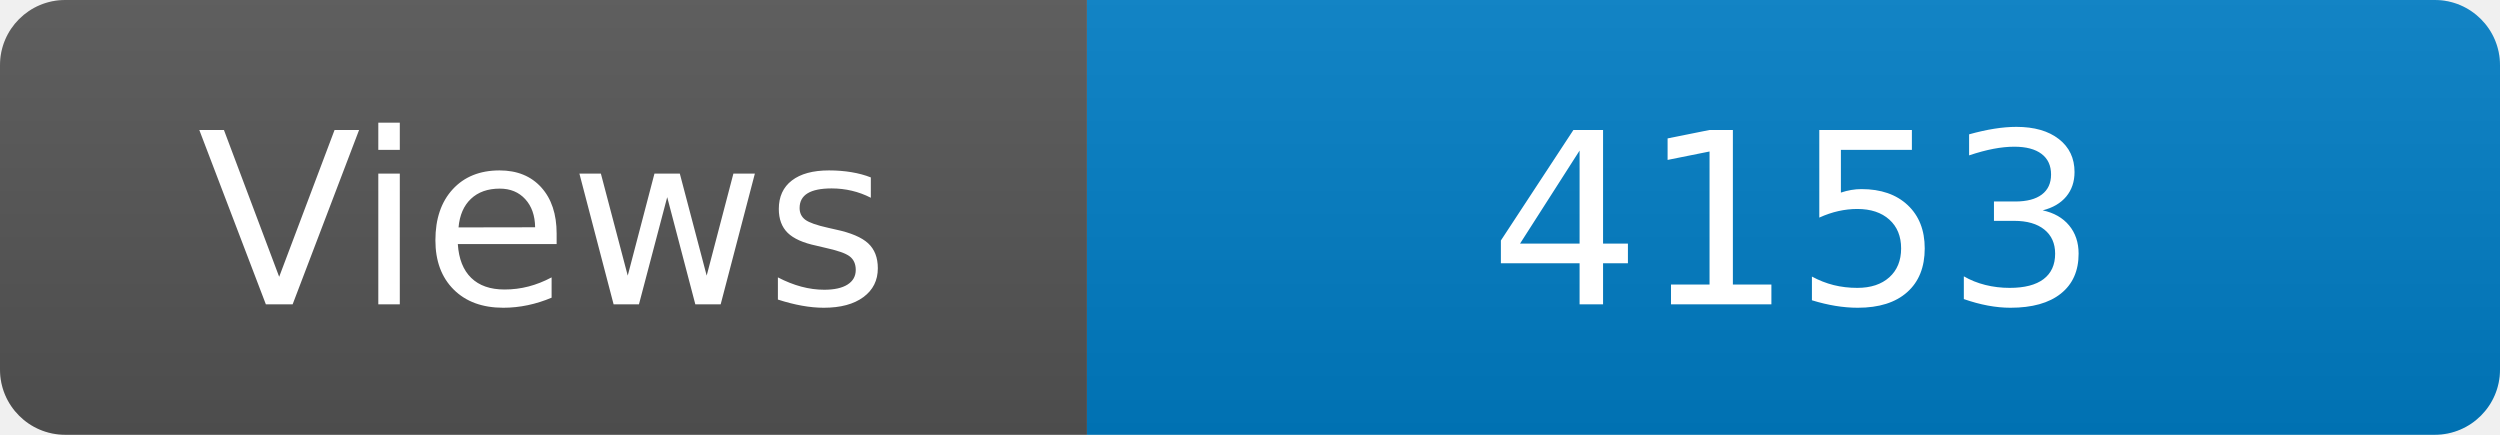
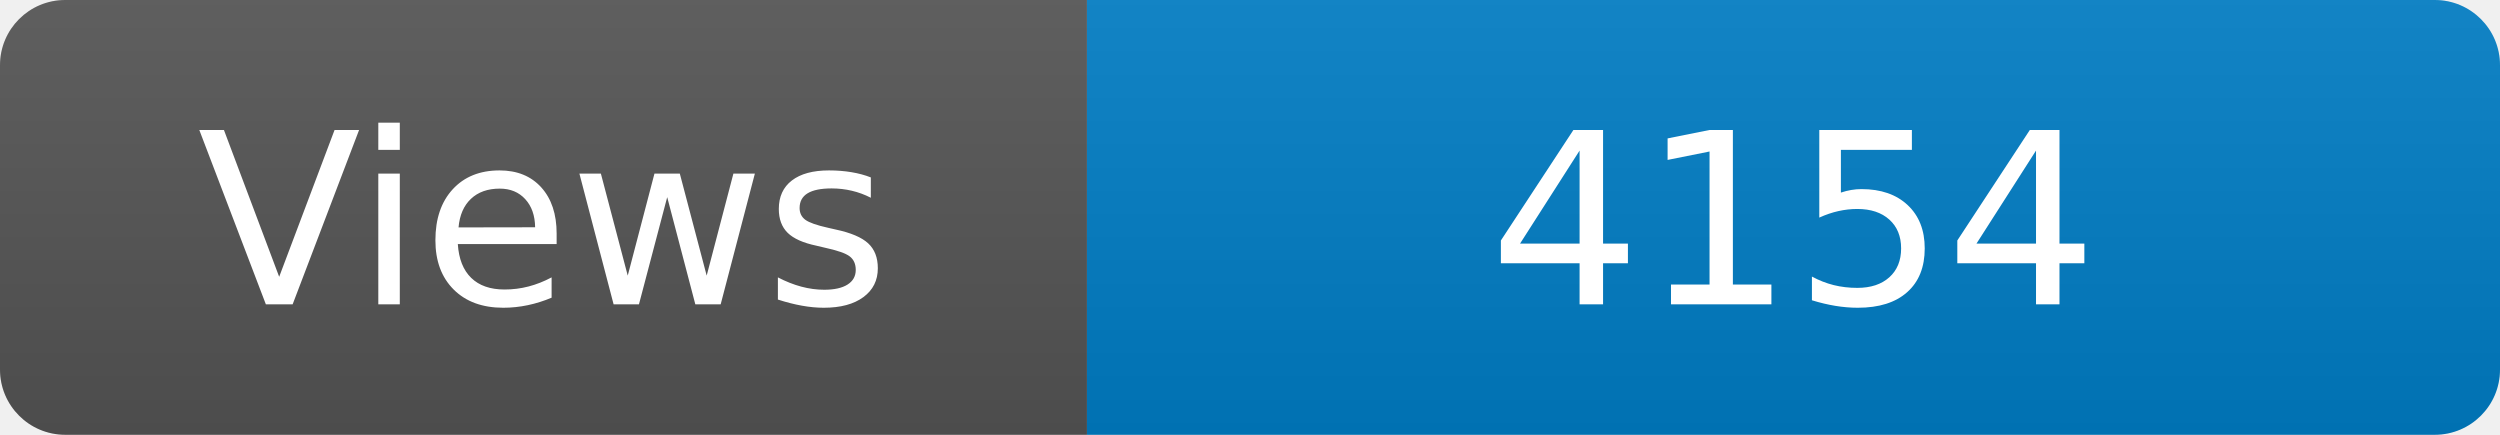
<svg xmlns="http://www.w3.org/2000/svg" width="115" height="20" role="img" aria-label="Maintained?: yes">
  <linearGradient id="s" x2="0" y2="100%">
    <stop offset="0" stop-color="#bbb" stop-opacity=".1" />
    <stop offset="1" stop-opacity=".1" />
  </linearGradient>
  <clipPath id="r">
    <rect width="115" height="20" rx="3" fill="#fff" />
  </clipPath>
  <g clip-path="url(#r)">
    <rect width="50" height="20" fill="#555" />
    <rect x="50" width="160" height="20" fill="#007ec6" />
    <rect width="115" height="20" fill="url(#s)" />
  </g>
  <g fill="#fff" text-anchor="middle" font-family="Verdana,Geneva,DejaVu Sans,sans-serif" font-size="110">
    <text x="250" y="140" transform="scale(.1)" fill="#fff">Views</text>
-     <text x="825" y="140" transform="scale(.1)" fill="#fff">4153</text>
+     <text x="825" y="140" transform="scale(.1)" fill="#fff">4154</text>
  </g>
</svg>
